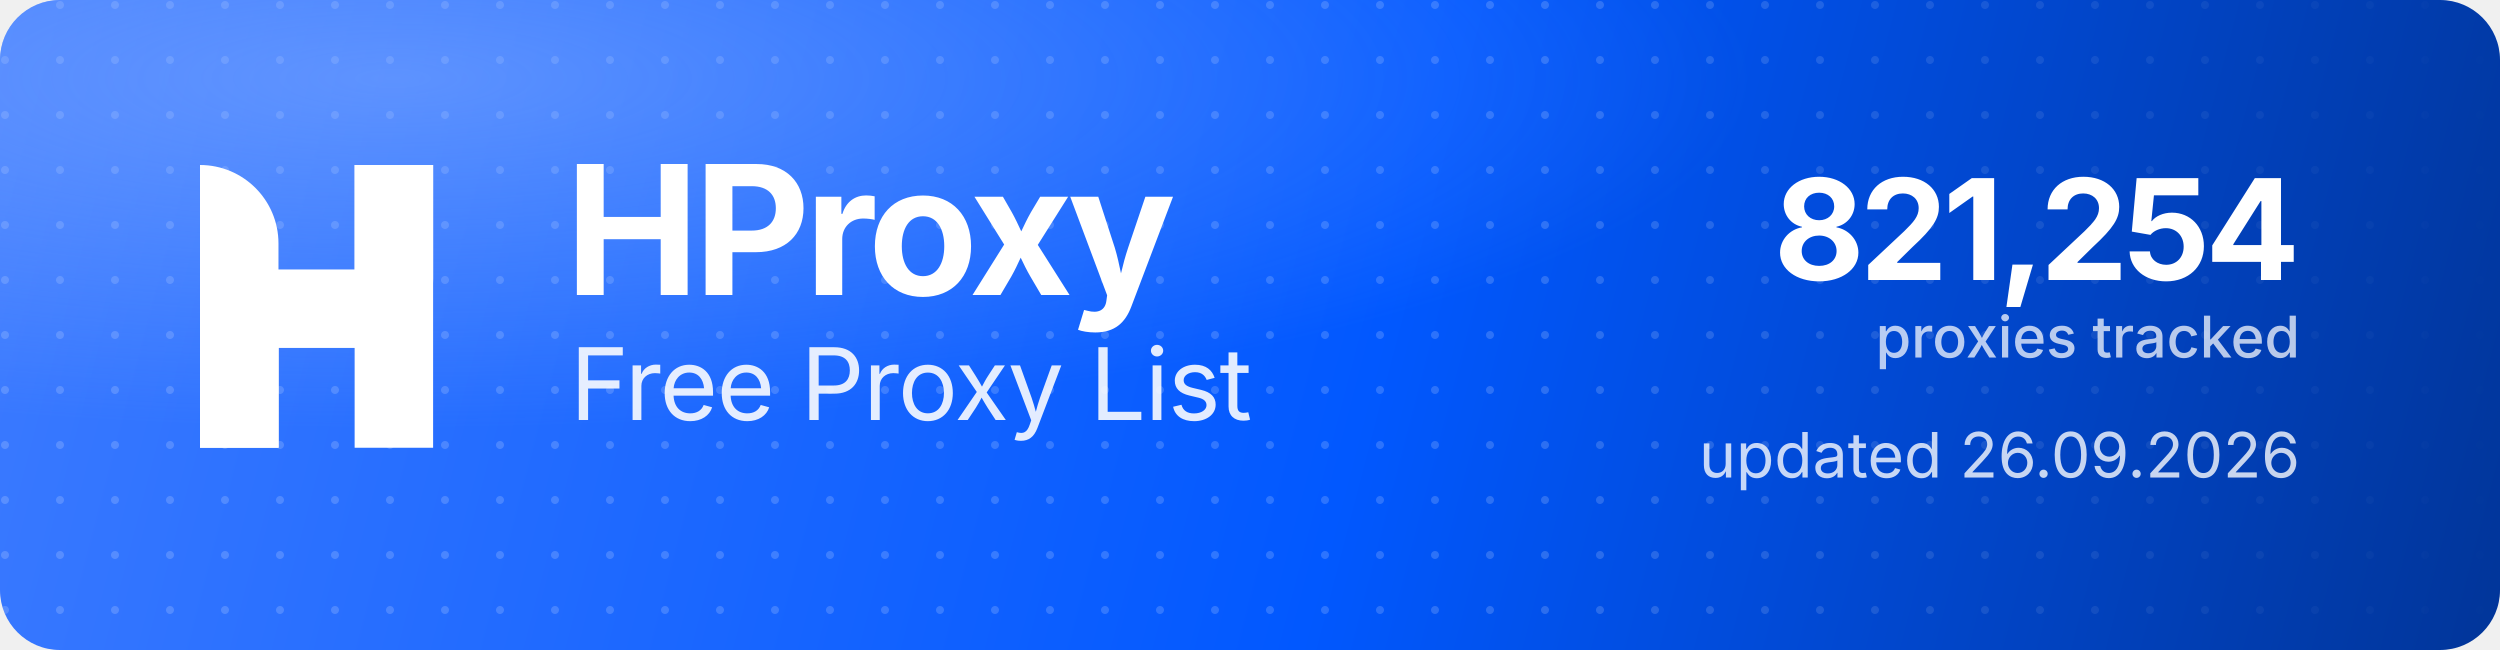
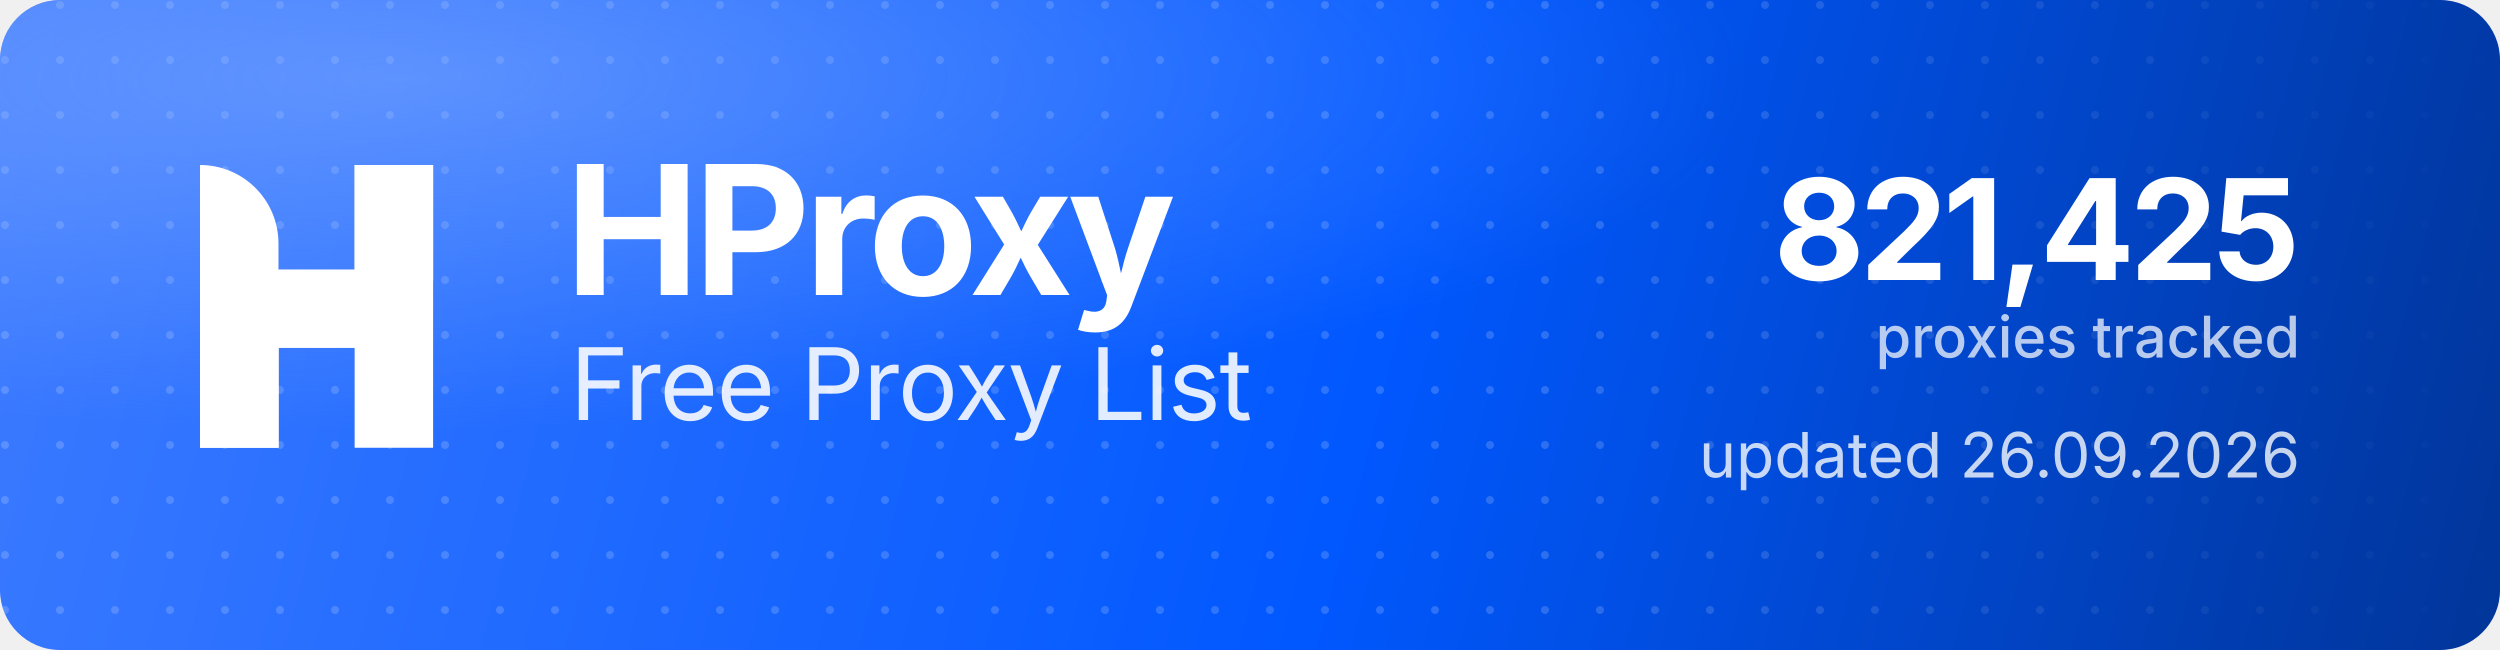
<svg xmlns="http://www.w3.org/2000/svg" width="1000" height="260" viewBox="0 0 1000 260" role="img" aria-label="HProxy Free Proxy List">
  <defs>
    <linearGradient id="hp-bg" x1="0" y1="0" x2="1000" y2="260" gradientUnits="userSpaceOnUse">
      <stop offset="0" stop-color="#3D7BFF" />
      <stop offset="0.55" stop-color="#0158FF" />
      <stop offset="1" stop-color="#013599" />
    </linearGradient>
    <radialGradient id="hp-glow" cx="0.16" cy="0.12" r="0.9">
      <stop offset="0" stop-color="#8FB4FF" stop-opacity="0.5" />
      <stop offset="0.6" stop-color="#8FB4FF" stop-opacity="0" />
    </radialGradient>
    <pattern id="hp-dots" width="22" height="22" patternUnits="userSpaceOnUse">
      <circle cx="2" cy="2" r="1.6" fill="#FFFFFF" fill-opacity="0.17" />
    </pattern>
    <linearGradient id="hp-dot-fade" x1="0" y1="0" x2="1000" y2="0" gradientUnits="userSpaceOnUse">
      <stop offset="0" stop-color="#FFFFFF" stop-opacity="1" />
      <stop offset="0.62" stop-color="#FFFFFF" stop-opacity="1" />
      <stop offset="1" stop-color="#FFFFFF" stop-opacity="0" />
    </linearGradient>
    <mask id="hp-dot-mask">
      <rect width="1000" height="260" fill="url(#hp-dot-fade)" />
    </mask>
  </defs>
  <rect width="1000" height="260" rx="24" fill="url(#hp-bg)" />
  <rect width="1000" height="260" rx="24" fill="url(#hp-dots)" mask="url(#hp-dot-mask)" />
  <rect width="1000" height="260" rx="24" fill="url(#hp-glow)" />
  <g transform="translate(80,66) scale(4.35)" fill="#FFFFFF">
    <path d="M0 0V0C3.985 0 7.216 3.231 7.216 7.216V26H0V0Z" />
    <rect x="14.219" width="7.216" height="26" />
    <path d="M7.235 26H0V15.971C0 12.455 2.851 9.604 6.367 9.604H14.22V0H21.437V10.453C21.437 13.97 18.586 16.82 15.069 16.82H7.235V26Z" />
  </g>
  <text x="226" y="118" font-family="'Geist','Inter','Segoe UI',system-ui,-apple-system,Helvetica,Arial,sans-serif" font-size="72" font-weight="700" letter-spacing="-2.3" fill="#FFFFFF">HProxy</text>
  <text x="228" y="168" font-family="'Geist','Inter','Segoe UI',system-ui,-apple-system,Helvetica,Arial,sans-serif" font-size="40" font-weight="400" letter-spacing="-0.5" fill="#FFFFFF" fill-opacity="0.88">Free Proxy List</text>
-   <text x="920" y="112" text-anchor="end" font-family="'Geist','Inter','Segoe UI',system-ui,-apple-system,Helvetica,Arial,sans-serif" font-size="56" font-weight="700" letter-spacing="-2" fill="#FFFFFF">821,254</text>
+   <text x="920" y="112" text-anchor="end" font-family="'Geist','Inter','Segoe UI',system-ui,-apple-system,Helvetica,Arial,sans-serif" font-size="56" font-weight="700" letter-spacing="-2" fill="#FFFFFF">821,425</text>
  <text x="920" y="143" text-anchor="end" font-family="'Geist','Inter','Segoe UI',system-ui,-apple-system,Helvetica,Arial,sans-serif" font-size="23" font-weight="500" fill="#FFFFFF" fill-opacity="0.72">proxies tracked</text>
  <text x="920" y="191" text-anchor="end" font-family="'Geist','Inter','Segoe UI',system-ui,-apple-system,Helvetica,Arial,sans-serif" font-size="25" font-weight="400" fill="#FFFFFF" fill-opacity="0.78">updated 26.09.2026</text>
</svg>
